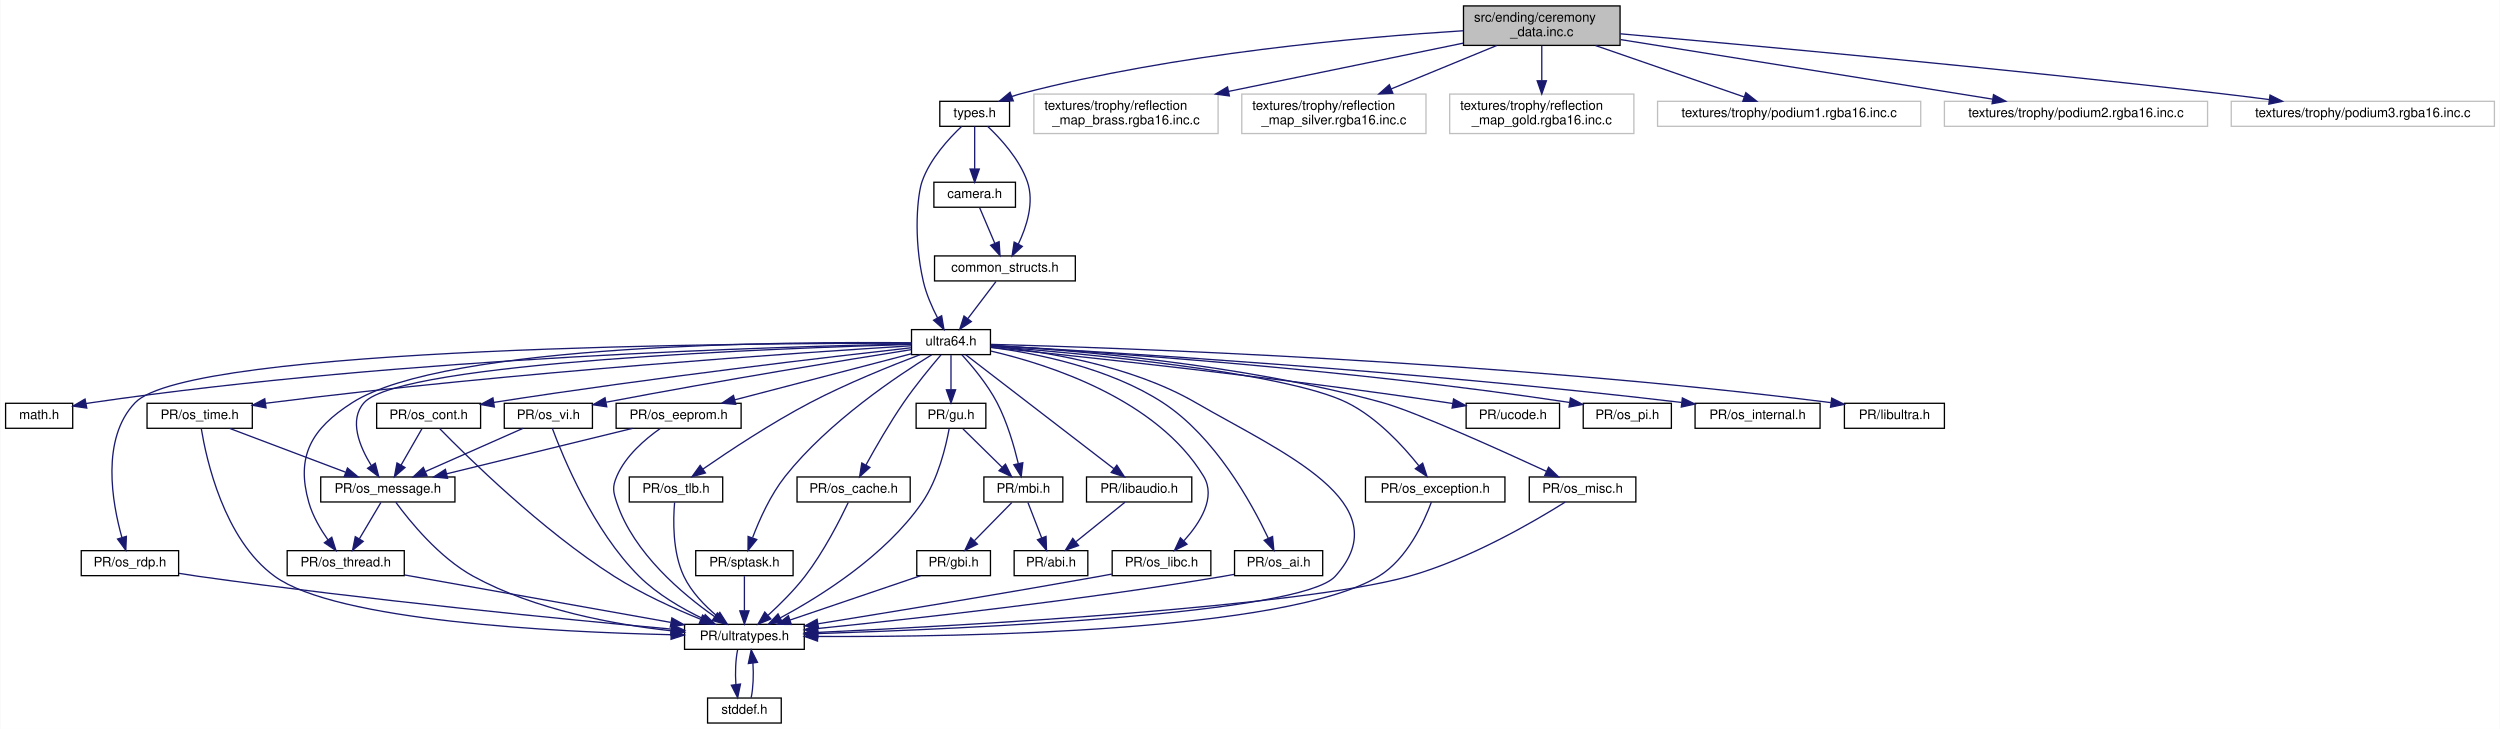
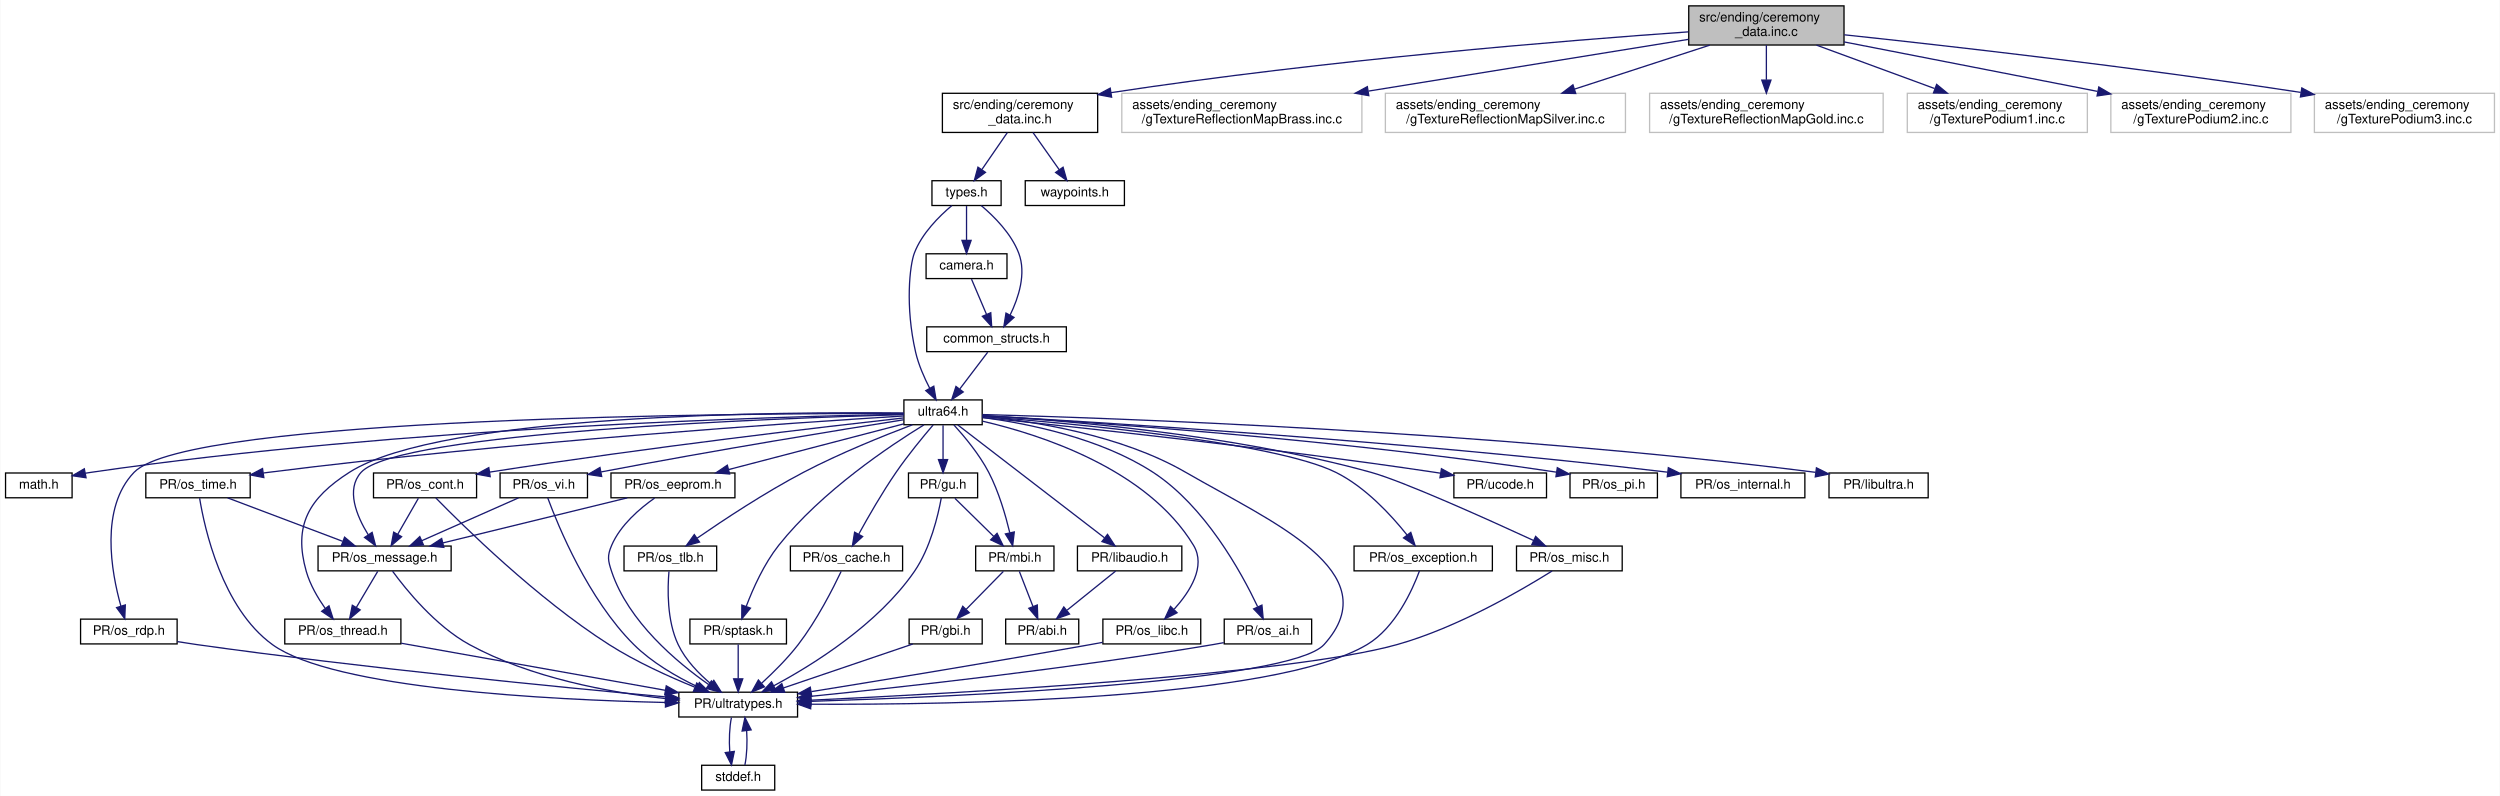
- <svg xmlns="http://www.w3.org/2000/svg" xmlns:xlink="http://www.w3.org/1999/xlink" width="1900pt" height="554pt" viewBox="0.00 0.00 1899.50 554.00">
-   <g id="graph0" class="graph" transform="scale(1 1) rotate(0) translate(4 550)">
-     <polygon fill="white" stroke="transparent" points="-4,4 -4,-550 1895.5,-550 1895.5,4 -4,4" />
+ <svg xmlns="http://www.w3.org/2000/svg" xmlns:xlink="http://www.w3.org/1999/xlink" width="1916pt" height="610pt" viewBox="0.00 0.00 1915.50 610.00">
+   <g id="graph0" class="graph" transform="scale(1 1) rotate(0) translate(4 606)">
+     <polygon fill="white" stroke="transparent" points="-4,4 -4,-606 1911.5,-606 1911.5,4 -4,4" />
    <g id="node1" class="node">
      <g id="a_node1">
        <a xlink:title=" ">
-           <polygon fill="#bfbfbf" stroke="black" points="1108,-515.5 1108,-545.5 1227,-545.5 1227,-515.5 1108,-515.5" />
-           <text text-anchor="start" x="1116" y="-533.5" font-family="Helvetica,sans-Serif" font-size="10.00">src/ending/ceremony</text>
-           <text text-anchor="middle" x="1167.5" y="-522.5" font-family="Helvetica,sans-Serif" font-size="10.00">_data.inc.c</text>
+           <polygon fill="#bfbfbf" stroke="black" points="1290,-571.5 1290,-601.5 1409,-601.5 1409,-571.5 1290,-571.5" />
+           <text text-anchor="start" x="1298" y="-589.5" font-family="Helvetica,sans-Serif" font-size="10.00">src/ending/ceremony</text>
+           <text text-anchor="middle" x="1349.5" y="-578.5" font-family="Helvetica,sans-Serif" font-size="10.00">_data.inc.c</text>
        </a>
      </g>
    </g>
    <g id="node2" class="node">
      <g id="a_node2">
+         <a xlink:href="ceremony__data_8inc_8h.html" target="_top" xlink:title=" ">
+           <polygon fill="white" stroke="black" points="718,-504.5 718,-534.5 837,-534.5 837,-504.5 718,-504.5" />
+           <text text-anchor="start" x="726" y="-522.5" font-family="Helvetica,sans-Serif" font-size="10.00">src/ending/ceremony</text>
+           <text text-anchor="middle" x="777.5" y="-511.5" font-family="Helvetica,sans-Serif" font-size="10.00">_data.inc.h</text>
+         </a>
+       </g>
+     </g>
+     <g id="edge1" class="edge">
+       <path fill="none" stroke="midnightblue" d="M1289.62,-581.57C1196.93,-575.03 1013.02,-560.23 847.16,-534.99" />
+       <polygon fill="midnightblue" stroke="midnightblue" points="847.68,-531.53 837.27,-533.47 846.62,-538.45 847.68,-531.53" />
+     </g>
+     <g id="node34" class="node">
+       <g id="a_node34">
+         <a xlink:title=" ">
+           <polygon fill="white" stroke="#bfbfbf" points="855.5,-504.5 855.5,-534.5 1039.5,-534.5 1039.5,-504.5 855.5,-504.5" />
+           <text text-anchor="start" x="863.5" y="-522.5" font-family="Helvetica,sans-Serif" font-size="10.00">assets/ending_ceremony</text>
+           <text text-anchor="middle" x="947.5" y="-511.5" font-family="Helvetica,sans-Serif" font-size="10.00">/gTextureReflectionMapBrass.inc.c</text>
+         </a>
+       </g>
+     </g>
+     <g id="edge59" class="edge">
+       <path fill="none" stroke="midnightblue" d="M1289.75,-575.84C1225.07,-565.38 1120.93,-548.54 1044.49,-536.18" />
+       <polygon fill="midnightblue" stroke="midnightblue" points="1044.8,-532.69 1034.37,-534.55 1043.68,-539.6 1044.8,-532.69" />
+     </g>
+     <g id="node35" class="node">
+       <g id="a_node35">
+         <a xlink:title=" ">
+           <polygon fill="white" stroke="#bfbfbf" points="1057.5,-504.5 1057.5,-534.5 1241.5,-534.5 1241.5,-504.5 1057.5,-504.5" />
+           <text text-anchor="start" x="1065.5" y="-522.5" font-family="Helvetica,sans-Serif" font-size="10.00">assets/ending_ceremony</text>
+           <text text-anchor="middle" x="1149.5" y="-511.5" font-family="Helvetica,sans-Serif" font-size="10.00">/gTextureReflectionMapSilver.inc.c</text>
+         </a>
+       </g>
+     </g>
+     <g id="edge60" class="edge">
+       <path fill="none" stroke="midnightblue" d="M1306.1,-571.4C1275.7,-561.52 1234.89,-548.25 1202.56,-537.74" />
+       <polygon fill="midnightblue" stroke="midnightblue" points="1203.4,-534.34 1192.81,-534.58 1201.24,-541 1203.4,-534.34" />
+     </g>
+     <g id="node36" class="node">
+       <g id="a_node36">
+         <a xlink:title=" ">
+           <polygon fill="white" stroke="#bfbfbf" points="1260,-504.5 1260,-534.5 1439,-534.5 1439,-504.5 1260,-504.5" />
+           <text text-anchor="start" x="1268" y="-522.5" font-family="Helvetica,sans-Serif" font-size="10.00">assets/ending_ceremony</text>
+           <text text-anchor="middle" x="1349.5" y="-511.5" font-family="Helvetica,sans-Serif" font-size="10.00">/gTextureReflectionMapGold.inc.c</text>
+         </a>
+       </g>
+     </g>
+     <g id="edge61" class="edge">
+       <path fill="none" stroke="midnightblue" d="M1349.5,-571.4C1349.5,-563.64 1349.5,-553.81 1349.5,-544.86" />
+       <polygon fill="midnightblue" stroke="midnightblue" points="1353,-544.58 1349.5,-534.58 1346,-544.58 1353,-544.58" />
+     </g>
+     <g id="node37" class="node">
+       <g id="a_node37">
+         <a xlink:title=" ">
+           <polygon fill="white" stroke="#bfbfbf" points="1457.5,-504.5 1457.5,-534.5 1595.5,-534.5 1595.5,-504.5 1457.5,-504.5" />
+           <text text-anchor="start" x="1465.5" y="-522.5" font-family="Helvetica,sans-Serif" font-size="10.00">assets/ending_ceremony</text>
+           <text text-anchor="middle" x="1526.5" y="-511.5" font-family="Helvetica,sans-Serif" font-size="10.00">/gTexturePodium1.inc.c</text>
+         </a>
+       </g>
+     </g>
+     <g id="edge62" class="edge">
+       <path fill="none" stroke="midnightblue" d="M1387.91,-571.4C1414.46,-561.64 1450,-548.59 1478.43,-538.15" />
+       <polygon fill="midnightblue" stroke="midnightblue" points="1479.99,-541.31 1488.17,-534.58 1477.57,-534.74 1479.99,-541.31" />
+     </g>
+     <g id="node38" class="node">
+       <g id="a_node38">
+         <a xlink:title=" ">
+           <polygon fill="white" stroke="#bfbfbf" points="1613.5,-504.5 1613.5,-534.5 1751.5,-534.5 1751.5,-504.5 1613.5,-504.5" />
+           <text text-anchor="start" x="1621.5" y="-522.5" font-family="Helvetica,sans-Serif" font-size="10.00">assets/ending_ceremony</text>
+           <text text-anchor="middle" x="1682.5" y="-511.5" font-family="Helvetica,sans-Serif" font-size="10.00">/gTexturePodium2.inc.c</text>
+         </a>
+       </g>
+     </g>
+     <g id="edge63" class="edge">
+       <path fill="none" stroke="midnightblue" d="M1409.03,-573.88C1463.24,-563.3 1543.67,-547.6 1603.28,-535.96" />
+       <polygon fill="midnightblue" stroke="midnightblue" points="1604.27,-539.34 1613.41,-533.99 1602.93,-532.47 1604.27,-539.34" />
+     </g>
+     <g id="node39" class="node">
+       <g id="a_node39">
+         <a xlink:title=" ">
+           <polygon fill="white" stroke="#bfbfbf" points="1769.5,-504.5 1769.5,-534.5 1907.5,-534.5 1907.5,-504.5 1769.5,-504.5" />
+           <text text-anchor="start" x="1777.5" y="-522.5" font-family="Helvetica,sans-Serif" font-size="10.00">assets/ending_ceremony</text>
+           <text text-anchor="middle" x="1838.5" y="-511.5" font-family="Helvetica,sans-Serif" font-size="10.00">/gTexturePodium3.inc.c</text>
+         </a>
+       </g>
+     </g>
+     <g id="edge64" class="edge">
+       <path fill="none" stroke="midnightblue" d="M1409.21,-579.33C1487.3,-571 1628.58,-555.04 1759.04,-535.17" />
+       <polygon fill="midnightblue" stroke="midnightblue" points="1759.86,-538.58 1769.22,-533.61 1758.8,-531.67 1759.86,-538.58" />
+     </g>
+     <g id="node3" class="node">
+       <g id="a_node3">
        <a xlink:href="types_8h.html" target="_top" xlink:title=" ">
-           <polygon fill="white" stroke="black" points="710,-454 710,-473 763,-473 763,-454 710,-454" />
-           <text text-anchor="middle" x="736.5" y="-461" font-family="Helvetica,sans-Serif" font-size="10.00">types.h</text>
-         </a>
-       </g>
-     </g>
-     <g id="edge1" class="edge">
-       <path fill="none" stroke="midnightblue" d="M1107.71,-526.62C1029.55,-521.77 888.9,-509.35 772.5,-479 769.99,-478.35 767.42,-477.56 764.87,-476.7" />
-       <polygon fill="midnightblue" stroke="midnightblue" points="765.84,-473.33 755.25,-473.11 763.39,-479.88 765.84,-473.33" />
-     </g>
-     <g id="node32" class="node">
-       <g id="a_node32">
-         <a xlink:title=" ">
-           <polygon fill="white" stroke="#bfbfbf" points="781.5,-448.5 781.5,-478.5 921.5,-478.5 921.5,-448.5 781.5,-448.5" />
-           <text text-anchor="start" x="789.5" y="-466.5" font-family="Helvetica,sans-Serif" font-size="10.00">textures/trophy/reflection</text>
-           <text text-anchor="middle" x="851.5" y="-455.5" font-family="Helvetica,sans-Serif" font-size="10.00">_map_brass.rgba16.inc.c</text>
-         </a>
-       </g>
-     </g>
-     <g id="edge57" class="edge">
-       <path fill="none" stroke="midnightblue" d="M1107.69,-517.2C1057.24,-506.82 984.66,-491.89 929.63,-480.57" />
-       <polygon fill="midnightblue" stroke="midnightblue" points="930.07,-477.09 919.57,-478.5 928.66,-483.94 930.07,-477.09" />
+           <polygon fill="white" stroke="black" points="710,-448.5 710,-467.5 763,-467.5 763,-448.5 710,-448.5" />
+           <text text-anchor="middle" x="736.5" y="-455.5" font-family="Helvetica,sans-Serif" font-size="10.00">types.h</text>
+         </a>
+       </g>
+     </g>
+     <g id="edge2" class="edge">
+       <path fill="none" stroke="midnightblue" d="M767.78,-504.4C761.95,-495.93 754.48,-485.1 748.31,-476.14" />
+       <polygon fill="midnightblue" stroke="midnightblue" points="751.02,-473.91 742.47,-467.66 745.26,-477.88 751.02,-473.91" />
    </g>
    <g id="node33" class="node">
      <g id="a_node33">
-         <a xlink:title=" ">
-           <polygon fill="white" stroke="#bfbfbf" points="939.5,-448.5 939.5,-478.5 1079.5,-478.5 1079.5,-448.5 939.5,-448.5" />
-           <text text-anchor="start" x="947.5" y="-466.5" font-family="Helvetica,sans-Serif" font-size="10.00">textures/trophy/reflection</text>
-           <text text-anchor="middle" x="1009.5" y="-455.5" font-family="Helvetica,sans-Serif" font-size="10.00">_map_silver.rgba16.inc.c</text>
+         <a xlink:href="waypoints_8h.html" target="_top" xlink:title=" ">
+           <polygon fill="white" stroke="black" points="781.5,-448.5 781.5,-467.5 857.5,-467.5 857.5,-448.5 781.5,-448.5" />
+           <text text-anchor="middle" x="819.5" y="-455.5" font-family="Helvetica,sans-Serif" font-size="10.00">waypoints.h</text>
        </a>
      </g>
    </g>
    <g id="edge58" class="edge">
-       <path fill="none" stroke="midnightblue" d="M1133.22,-515.4C1109.72,-505.73 1078.35,-492.82 1053.07,-482.43" />
-       <polygon fill="midnightblue" stroke="midnightblue" points="1054.3,-479.14 1043.72,-478.58 1051.63,-485.62 1054.3,-479.14" />
-     </g>
-     <g id="node34" class="node">
-       <g id="a_node34">
-         <a xlink:title=" ">
-           <polygon fill="white" stroke="#bfbfbf" points="1097.5,-448.5 1097.5,-478.5 1237.5,-478.5 1237.5,-448.5 1097.5,-448.5" />
-           <text text-anchor="start" x="1105.5" y="-466.5" font-family="Helvetica,sans-Serif" font-size="10.00">textures/trophy/reflection</text>
-           <text text-anchor="middle" x="1167.5" y="-455.5" font-family="Helvetica,sans-Serif" font-size="10.00">_map_gold.rgba16.inc.c</text>
-         </a>
-       </g>
-     </g>
-     <g id="edge59" class="edge">
-       <path fill="none" stroke="midnightblue" d="M1167.5,-515.4C1167.5,-507.64 1167.5,-497.81 1167.5,-488.86" />
-       <polygon fill="midnightblue" stroke="midnightblue" points="1171,-488.58 1167.5,-478.58 1164,-488.58 1171,-488.58" />
-     </g>
-     <g id="node35" class="node">
-       <g id="a_node35">
-         <a xlink:title=" ">
-           <polygon fill="white" stroke="#bfbfbf" points="1255.5,-454 1255.5,-473 1455.5,-473 1455.5,-454 1255.5,-454" />
-           <text text-anchor="middle" x="1355.5" y="-461" font-family="Helvetica,sans-Serif" font-size="10.00">textures/trophy/podium1.rgba16.inc.c</text>
-         </a>
-       </g>
-     </g>
-     <g id="edge60" class="edge">
-       <path fill="none" stroke="midnightblue" d="M1208.29,-515.4C1242.01,-503.74 1289.34,-487.37 1321.15,-476.38" />
-       <polygon fill="midnightblue" stroke="midnightblue" points="1322.59,-479.58 1330.9,-473.01 1320.3,-472.97 1322.59,-479.58" />
-     </g>
-     <g id="node36" class="node">
-       <g id="a_node36">
-         <a xlink:title=" ">
-           <polygon fill="white" stroke="#bfbfbf" points="1473.5,-454 1473.5,-473 1673.5,-473 1673.5,-454 1473.5,-454" />
-           <text text-anchor="middle" x="1573.5" y="-461" font-family="Helvetica,sans-Serif" font-size="10.00">textures/trophy/podium2.rgba16.inc.c</text>
-         </a>
-       </g>
-     </g>
-     <g id="edge61" class="edge">
-       <path fill="none" stroke="midnightblue" d="M1227.41,-519.91C1303.09,-507.79 1432.75,-487.03 1510.06,-474.66" />
-       <polygon fill="midnightblue" stroke="midnightblue" points="1510.83,-478.08 1520.15,-473.04 1509.72,-471.17 1510.83,-478.08" />
-     </g>
-     <g id="node37" class="node">
-       <g id="a_node37">
-         <a xlink:title=" ">
-           <polygon fill="white" stroke="#bfbfbf" points="1691.5,-454 1691.5,-473 1891.5,-473 1891.5,-454 1691.5,-454" />
-           <text text-anchor="middle" x="1791.5" y="-461" font-family="Helvetica,sans-Serif" font-size="10.00">textures/trophy/podium3.rgba16.inc.c</text>
-         </a>
-       </g>
-     </g>
-     <g id="edge62" class="edge">
-       <path fill="none" stroke="midnightblue" d="M1227.05,-524.33C1323.03,-515.85 1517.84,-498.02 1682.5,-479 1694.77,-477.58 1707.8,-475.96 1720.42,-474.32" />
-       <polygon fill="midnightblue" stroke="midnightblue" points="1720.98,-477.77 1730.44,-473 1720.07,-470.83 1720.98,-477.77" />
-     </g>
-     <g id="node3" class="node">
-       <g id="a_node3">
+       <path fill="none" stroke="midnightblue" d="M787.45,-504.4C793.49,-495.84 801.24,-484.87 807.6,-475.86" />
+       <polygon fill="midnightblue" stroke="midnightblue" points="810.48,-477.85 813.39,-467.66 804.76,-473.81 810.48,-477.85" />
+     </g>
+     <g id="node4" class="node">
+       <g id="a_node4">
        <a xlink:href="ultra64_8h.html" target="_top" xlink:title=" ">
          <polygon fill="white" stroke="black" points="688.5,-280.5 688.5,-299.5 748.5,-299.5 748.5,-280.5 688.5,-280.5" />
          <text text-anchor="middle" x="718.5" y="-287.5" font-family="Helvetica,sans-Serif" font-size="10.00">ultra64.h</text>
        </a>
      </g>
    </g>
-     <g id="edge2" class="edge">
-       <path fill="none" stroke="midnightblue" d="M726.69,-454C716.89,-444.79 702.46,-429.11 696.5,-412 693.16,-402.41 689.64,-369.98 697.5,-336 699.71,-326.45 704.1,-316.5 708.3,-308.39" />
+     <g id="edge3" class="edge">
+       <path fill="none" stroke="midnightblue" d="M725.23,-448.43C715.53,-440.27 702.22,-427.05 696.5,-412 693.05,-402.91 689.32,-371.39 697.5,-336 699.71,-326.45 704.1,-316.5 708.3,-308.39" />
      <polygon fill="midnightblue" stroke="midnightblue" points="711.4,-310.02 713.17,-299.57 705.27,-306.63 711.4,-310.02" />
    </g>
-     <g id="node30" class="node">
-       <g id="a_node30">
+     <g id="node31" class="node">
+       <g id="a_node31">
        <a xlink:href="common__structs_8h.html" target="_top" xlink:title=" ">
          <polygon fill="white" stroke="black" points="706,-336.5 706,-355.5 813,-355.5 813,-336.5 706,-336.5" />
          <text text-anchor="middle" x="759.5" y="-343.5" font-family="Helvetica,sans-Serif" font-size="10.00">common_structs.h</text>
        </a>
      </g>
    </g>
-     <g id="edge53" class="edge">
-       <path fill="none" stroke="midnightblue" d="M746.31,-454C756.11,-444.79 770.54,-429.11 776.5,-412 782,-396.2 776,-377.7 769.66,-364.48" />
-       <polygon fill="midnightblue" stroke="midnightblue" points="772.7,-362.75 764.93,-355.54 766.51,-366.02 772.7,-362.75" />
-     </g>
-     <g id="node31" class="node">
-       <g id="a_node31">
+     <g id="edge54" class="edge">
+       <path fill="none" stroke="midnightblue" d="M747.77,-448.43C757.47,-440.27 770.78,-427.05 776.5,-412 782.45,-396.36 776.39,-377.84 769.92,-364.58" />
+       <polygon fill="midnightblue" stroke="midnightblue" points="772.9,-362.74 765.08,-355.6 766.74,-366.06 772.9,-362.74" />
+     </g>
+     <g id="node32" class="node">
+       <g id="a_node32">
        <a xlink:href="camera_8h.html" target="_top" xlink:title=" ">
          <polygon fill="white" stroke="black" points="705.5,-392.5 705.5,-411.5 767.5,-411.5 767.5,-392.5 705.5,-392.5" />
          <text text-anchor="middle" x="736.5" y="-399.5" font-family="Helvetica,sans-Serif" font-size="10.00">camera.h</text>
        </a>
      </g>
    </g>
-     <g id="edge55" class="edge">
-       <path fill="none" stroke="midnightblue" d="M736.5,-453.98C736.5,-445.58 736.5,-432.48 736.5,-421.66" />
-       <polygon fill="midnightblue" stroke="midnightblue" points="740,-421.51 736.5,-411.51 733,-421.51 740,-421.51" />
-     </g>
-     <g id="node4" class="node">
-       <g id="a_node4">
+     <g id="edge56" class="edge">
+       <path fill="none" stroke="midnightblue" d="M736.5,-448.08C736.5,-441.01 736.5,-430.86 736.5,-421.99" />
+       <polygon fill="midnightblue" stroke="midnightblue" points="740,-421.75 736.5,-411.75 733,-421.75 740,-421.75" />
+     </g>
+     <g id="node5" class="node">
+       <g id="a_node5">
        <a xlink:href="math_8h.html" target="_top" xlink:title=" ">
          <polygon fill="white" stroke="black" points="0,-224.5 0,-243.5 51,-243.5 51,-224.5 0,-224.5" />
          <text text-anchor="middle" x="25.5" y="-231.5" font-family="Helvetica,sans-Serif" font-size="10.00">math.h</text>
        </a>
      </g>
    </g>
-     <g id="edge3" class="edge">
+     <g id="edge4" class="edge">
      <path fill="none" stroke="midnightblue" d="M688.39,-288.56C595.26,-286.83 303.88,-278.82 65.5,-244 64.05,-243.79 62.57,-243.55 61.08,-243.3" />
      <polygon fill="midnightblue" stroke="midnightblue" points="61.7,-239.85 51.21,-241.39 60.37,-246.72 61.7,-239.85" />
    </g>
-     <g id="node5" class="node">
-       <g id="a_node5">
+     <g id="node6" class="node">
+       <g id="a_node6">
        <a xlink:href="ultratypes_8h.html" target="_top" xlink:title=" ">
          <polygon fill="white" stroke="black" points="516,-56.5 516,-75.5 607,-75.5 607,-56.5 516,-56.5" />
          <text text-anchor="middle" x="561.5" y="-63.5" font-family="Helvetica,sans-Serif" font-size="10.00">PR/ultratypes.h</text>
        </a>
      </g>
    </g>
-     <g id="edge4" class="edge">
+     <g id="edge5" class="edge">
      <path fill="none" stroke="midnightblue" d="M748.79,-286.96C787.31,-283.24 854.77,-272.82 904.5,-244 969.6,-206.28 1060.98,-167.79 1010.5,-112 984.57,-83.34 731.81,-72.13 617.34,-68.49" />
      <polygon fill="midnightblue" stroke="midnightblue" points="617.14,-64.98 607.03,-68.17 616.92,-71.98 617.14,-64.98" />
    </g>
-     <g id="node7" class="node">
-       <g id="a_node7">
+     <g id="node8" class="node">
+       <g id="a_node8">
        <a xlink:href="os__exception_8h.html" target="_top" xlink:title=" ">
          <polygon fill="white" stroke="black" points="1033.5,-168.5 1033.5,-187.5 1139.5,-187.5 1139.5,-168.5 1033.5,-168.5" />
          <text text-anchor="middle" x="1086.5" y="-175.5" font-family="Helvetica,sans-Serif" font-size="10.00">PR/os_exception.h</text>
        </a>
      </g>
    </g>
-     <g id="edge7" class="edge">
+     <g id="edge8" class="edge">
      <path fill="none" stroke="midnightblue" d="M748.61,-286.84C815.06,-281.71 972.14,-267.43 1019.5,-244 1042.09,-232.83 1061.95,-211.25 1074.07,-196.03" />
      <polygon fill="midnightblue" stroke="midnightblue" points="1076.97,-197.99 1080.27,-187.92 1071.41,-193.74 1076.97,-197.99" />
    </g>
-     <g id="node8" class="node">
-       <g id="a_node8">
+     <g id="node9" class="node">
+       <g id="a_node9">
        <a xlink:href="os__misc_8h.html" target="_top" xlink:title=" ">
          <polygon fill="white" stroke="black" points="1158,-168.5 1158,-187.5 1239,-187.5 1239,-168.5 1158,-168.5" />
          <text text-anchor="middle" x="1198.5" y="-175.5" font-family="Helvetica,sans-Serif" font-size="10.00">PR/os_misc.h</text>
        </a>
      </g>
    </g>
-     <g id="edge9" class="edge">
+     <g id="edge10" class="edge">
      <path fill="none" stroke="midnightblue" d="M748.89,-287.55C807.45,-284.15 939.59,-273.61 1046.5,-244 1071,-237.21 1134.39,-208.69 1171.11,-191.76" />
      <polygon fill="midnightblue" stroke="midnightblue" points="1172.66,-194.9 1180.26,-187.53 1169.72,-188.55 1172.66,-194.9" />
    </g>
-     <g id="node9" class="node">
-       <g id="a_node9">
+     <g id="node10" class="node">
+       <g id="a_node10">
        <a xlink:href="os__rdp_8h.html" target="_top" xlink:title=" ">
          <polygon fill="white" stroke="black" points="57.5,-112.5 57.5,-131.5 131.5,-131.5 131.5,-112.5 57.5,-112.5" />
          <text text-anchor="middle" x="94.5" y="-119.5" font-family="Helvetica,sans-Serif" font-size="10.00">PR/os_rdp.h</text>
        </a>
      </g>
    </g>
-     <g id="edge11" class="edge">
+     <g id="edge12" class="edge">
      <path fill="none" stroke="midnightblue" d="M688.42,-289.12C569.9,-289.28 139.73,-286.89 98.5,-244 72.25,-216.7 80.97,-167.89 88.44,-141.37" />
      <polygon fill="midnightblue" stroke="midnightblue" points="91.79,-142.38 91.36,-131.8 85.09,-140.34 91.79,-142.38" />
    </g>
-     <g id="node10" class="node">
-       <g id="a_node10">
+     <g id="node11" class="node">
+       <g id="a_node11">
        <a xlink:href="os__thread_8h.html" target="_top" xlink:title=" ">
          <polygon fill="white" stroke="black" points="214,-112.5 214,-131.5 303,-131.5 303,-112.5 214,-112.5" />
          <text text-anchor="middle" x="258.5" y="-119.5" font-family="Helvetica,sans-Serif" font-size="10.00">PR/os_thread.h</text>
        </a>
      </g>
    </g>
-     <g id="edge13" class="edge">
+     <g id="edge14" class="edge">
      <path fill="none" stroke="midnightblue" d="M688.45,-289.49C598.66,-290.42 334.24,-289.19 263.5,-244 232.47,-224.18 220.38,-203.41 230.5,-168 233.4,-157.84 239.33,-147.75 244.99,-139.7" />
      <polygon fill="midnightblue" stroke="midnightblue" points="247.88,-141.69 251.09,-131.59 242.28,-137.48 247.88,-141.69" />
    </g>
-     <g id="node11" class="node">
-       <g id="a_node11">
+     <g id="node12" class="node">
+       <g id="a_node12">
        <a xlink:href="os__time_8h.html" target="_top" xlink:title=" ">
          <polygon fill="white" stroke="black" points="107.5,-224.5 107.5,-243.5 187.5,-243.5 187.5,-224.5 107.5,-224.5" />
          <text text-anchor="middle" x="147.5" y="-231.5" font-family="Helvetica,sans-Serif" font-size="10.00">PR/os_time.h</text>
        </a>
      </g>
    </g>
-     <g id="edge15" class="edge">
+     <g id="edge16" class="edge">
      <path fill="none" stroke="midnightblue" d="M688.4,-287.21C608.73,-282.28 385.85,-267.35 201.5,-244 200.23,-243.84 198.94,-243.67 197.64,-243.49" />
      <polygon fill="midnightblue" stroke="midnightblue" points="197.95,-240 187.55,-242.03 196.95,-246.93 197.95,-240" />
    </g>
-     <g id="node12" class="node">
-       <g id="a_node12">
+     <g id="node13" class="node">
+       <g id="a_node13">
        <a xlink:href="os__message_8h.html" target="_top" xlink:title=" ">
          <polygon fill="white" stroke="black" points="239.5,-168.5 239.5,-187.5 341.5,-187.5 341.5,-168.5 239.5,-168.5" />
          <text text-anchor="middle" x="290.5" y="-175.5" font-family="Helvetica,sans-Serif" font-size="10.00">PR/os_message.h</text>
        </a>
      </g>
    </g>
-     <g id="edge20" class="edge">
+     <g id="edge21" class="edge">
      <path fill="none" stroke="midnightblue" d="M688.34,-288.25C592.64,-285.55 300.39,-274.85 272.5,-244 260.65,-230.89 269.03,-210.64 277.9,-196.23" />
      <polygon fill="midnightblue" stroke="midnightblue" points="280.94,-197.99 283.6,-187.74 275.12,-194.1 280.94,-197.99" />
    </g>
-     <g id="node13" class="node">
-       <g id="a_node13">
+     <g id="node14" class="node">
+       <g id="a_node14">
        <a xlink:href="os__cont_8h.html" target="_top" xlink:title=" ">
          <polygon fill="white" stroke="black" points="282,-224.5 282,-243.5 361,-243.5 361,-224.5 282,-224.5" />
          <text text-anchor="middle" x="321.5" y="-231.5" font-family="Helvetica,sans-Serif" font-size="10.00">PR/os_cont.h</text>
        </a>
      </g>
    </g>
-     <g id="edge21" class="edge">
+     <g id="edge22" class="edge">
      <path fill="none" stroke="midnightblue" d="M688.07,-285.67C628.95,-279.07 494.22,-263.41 371.01,-244.17" />
      <polygon fill="midnightblue" stroke="midnightblue" points="371.44,-240.69 361.02,-242.6 370.36,-247.61 371.44,-240.69" />
    </g>
-     <g id="node14" class="node">
-       <g id="a_node14">
+     <g id="node15" class="node">
+       <g id="a_node15">
        <a xlink:href="os__tlb_8h.html" target="_top" xlink:title=" ">
          <polygon fill="white" stroke="black" points="474,-168.5 474,-187.5 545,-187.5 545,-168.5 474,-168.5" />
          <text text-anchor="middle" x="509.5" y="-175.5" font-family="Helvetica,sans-Serif" font-size="10.00">PR/os_tlb.h</text>
        </a>
      </g>
    </g>
-     <g id="edge24" class="edge">
+     <g id="edge25" class="edge">
      <path fill="none" stroke="midnightblue" d="M695.02,-280.45C672.99,-272.11 639.35,-258.59 611.5,-244 582.15,-228.62 550.22,-207.49 530.05,-193.56" />
      <polygon fill="midnightblue" stroke="midnightblue" points="531.86,-190.56 521.66,-187.71 527.86,-196.3 531.86,-190.56" />
    </g>
-     <g id="node15" class="node">
-       <g id="a_node15">
+     <g id="node16" class="node">
+       <g id="a_node16">
        <a xlink:href="sptask_8h.html" target="_top" xlink:title=" ">
          <polygon fill="white" stroke="black" points="524.5,-112.5 524.5,-131.5 598.5,-131.5 598.5,-112.5 524.5,-112.5" />
          <text text-anchor="middle" x="561.5" y="-119.5" font-family="Helvetica,sans-Serif" font-size="10.00">PR/sptask.h</text>
        </a>
      </g>
    </g>
-     <g id="edge26" class="edge">
+     <g id="edge27" class="edge">
      <path fill="none" stroke="midnightblue" d="M703.89,-280.4C678.4,-264.79 625.41,-229.53 592.5,-188 581.35,-173.93 572.95,-155.19 567.73,-141.45" />
      <polygon fill="midnightblue" stroke="midnightblue" points="570.9,-139.92 564.23,-131.68 564.31,-142.28 570.9,-139.92" />
    </g>
-     <g id="node16" class="node">
-       <g id="a_node16">
+     <g id="node17" class="node">
+       <g id="a_node17">
        <a xlink:href="ucode_8h.html" target="_top" xlink:title=" ">
          <polygon fill="white" stroke="black" points="1110,-224.5 1110,-243.5 1181,-243.5 1181,-224.5 1110,-224.5" />
          <text text-anchor="middle" x="1145.5" y="-231.5" font-family="Helvetica,sans-Serif" font-size="10.00">PR/ucode.h</text>
        </a>
      </g>
    </g>
-     <g id="edge28" class="edge">
+     <g id="edge29" class="edge">
      <path fill="none" stroke="midnightblue" d="M748.88,-285.99C813.05,-279.5 967.07,-263.21 1095.5,-244 1096.94,-243.78 1098.41,-243.56 1099.89,-243.32" />
      <polygon fill="midnightblue" stroke="midnightblue" points="1100.47,-246.78 1109.76,-241.7 1099.33,-239.87 1100.47,-246.78" />
    </g>
-     <g id="node17" class="node">
-       <g id="a_node17">
+     <g id="node18" class="node">
+       <g id="a_node18">
        <a xlink:href="os__cache_8h.html" target="_top" xlink:title=" ">
          <polygon fill="white" stroke="black" points="601.5,-168.5 601.5,-187.5 687.5,-187.5 687.5,-168.5 601.5,-168.5" />
          <text text-anchor="middle" x="644.5" y="-175.5" font-family="Helvetica,sans-Serif" font-size="10.00">PR/os_cache.h</text>
        </a>
      </g>
    </g>
-     <g id="edge29" class="edge">
+     <g id="edge30" class="edge">
      <path fill="none" stroke="midnightblue" d="M710.93,-280.33C703.36,-271.47 691.56,-257.19 682.5,-244 671.88,-228.55 661.23,-210 653.92,-196.69" />
      <polygon fill="midnightblue" stroke="midnightblue" points="656.87,-194.79 649.04,-187.66 650.72,-198.12 656.87,-194.79" />
    </g>
-     <g id="node18" class="node">
-       <g id="a_node18">
+     <g id="node19" class="node">
+       <g id="a_node19">
        <a xlink:href="os__vi_8h.html" target="_top" xlink:title=" ">
          <polygon fill="white" stroke="black" points="379,-224.5 379,-243.5 446,-243.5 446,-224.5 379,-224.5" />
          <text text-anchor="middle" x="412.5" y="-231.5" font-family="Helvetica,sans-Serif" font-size="10.00">PR/os_vi.h</text>
        </a>
      </g>
    </g>
-     <g id="edge31" class="edge">
+     <g id="edge32" class="edge">
      <path fill="none" stroke="midnightblue" d="M688.34,-284.28C641,-276.79 546.15,-261.41 456.46,-244.32" />
      <polygon fill="midnightblue" stroke="midnightblue" points="456.88,-240.84 446.4,-242.39 455.56,-247.71 456.88,-240.84" />
    </g>
-     <g id="node19" class="node">
-       <g id="a_node19">
+     <g id="node20" class="node">
+       <g id="a_node20">
        <a xlink:href="os__pi_8h.html" target="_top" xlink:title=" ">
          <polygon fill="white" stroke="black" points="1199,-224.5 1199,-243.5 1266,-243.5 1266,-224.5 1199,-224.5" />
          <text text-anchor="middle" x="1232.5" y="-231.5" font-family="Helvetica,sans-Serif" font-size="10.00">PR/os_pi.h</text>
        </a>
      </g>
    </g>
-     <g id="edge34" class="edge">
+     <g id="edge35" class="edge">
      <path fill="none" stroke="midnightblue" d="M748.75,-287.34C822.42,-283.03 1017.14,-270.08 1188.67,-244.13" />
      <polygon fill="midnightblue" stroke="midnightblue" points="1189.28,-247.58 1198.64,-242.61 1188.22,-240.66 1189.28,-247.58" />
    </g>
-     <g id="node20" class="node">
-       <g id="a_node20">
+     <g id="node21" class="node">
+       <g id="a_node21">
        <a xlink:href="os__internal_8h.html" target="_top" xlink:title=" ">
          <polygon fill="white" stroke="black" points="1284,-224.5 1284,-243.5 1379,-243.5 1379,-224.5 1284,-224.5" />
          <text text-anchor="middle" x="1331.5" y="-231.5" font-family="Helvetica,sans-Serif" font-size="10.00">PR/os_internal.h</text>
        </a>
      </g>
    </g>
-     <g id="edge35" class="edge">
+     <g id="edge36" class="edge">
      <path fill="none" stroke="midnightblue" d="M748.77,-287.39C831.31,-282.84 1067.38,-268.62 1273.76,-244.13" />
      <polygon fill="midnightblue" stroke="midnightblue" points="1274.36,-247.58 1283.88,-242.92 1273.53,-240.63 1274.36,-247.58" />
    </g>
-     <g id="node21" class="node">
-       <g id="a_node21">
+     <g id="node22" class="node">
+       <g id="a_node22">
        <a xlink:href="mbi_8h.html" target="_top" xlink:title=" ">
          <polygon fill="white" stroke="black" points="743.5,-168.5 743.5,-187.5 803.5,-187.5 803.5,-168.5 743.5,-168.5" />
          <text text-anchor="middle" x="773.5" y="-175.5" font-family="Helvetica,sans-Serif" font-size="10.00">PR/mbi.h</text>
        </a>
      </g>
    </g>
-     <g id="edge36" class="edge">
+     <g id="edge37" class="edge">
      <path fill="none" stroke="midnightblue" d="M726.79,-280.36C734.64,-271.76 746.28,-257.87 753.5,-244 761.16,-229.27 766.44,-211.11 769.64,-197.73" />
      <polygon fill="midnightblue" stroke="midnightblue" points="773.1,-198.32 771.85,-187.8 766.27,-196.8 773.1,-198.32" />
    </g>
-     <g id="node24" class="node">
-       <g id="a_node24">
+     <g id="node25" class="node">
+       <g id="a_node25">
        <a xlink:href="os__eeprom_8h.html" target="_top" xlink:title=" ">
          <polygon fill="white" stroke="black" points="464,-224.5 464,-243.5 559,-243.5 559,-224.5 464,-224.5" />
          <text text-anchor="middle" x="511.5" y="-231.5" font-family="Helvetica,sans-Serif" font-size="10.00">PR/os_eeprom.h</text>
        </a>
      </g>
    </g>
-     <g id="edge40" class="edge">
+     <g id="edge41" class="edge">
      <path fill="none" stroke="midnightblue" d="M688.4,-281.15C653.05,-271.93 594.16,-256.56 554.12,-246.12" />
      <polygon fill="midnightblue" stroke="midnightblue" points="554.93,-242.71 544.37,-243.58 553.17,-249.49 554.93,-242.71" />
    </g>
-     <g id="node25" class="node">
-       <g id="a_node25">
+     <g id="node26" class="node">
+       <g id="a_node26">
        <a xlink:href="os__libc_8h.html" target="_top" xlink:title=" ">
          <polygon fill="white" stroke="black" points="841,-112.5 841,-131.5 916,-131.5 916,-112.5 841,-112.5" />
          <text text-anchor="middle" x="878.5" y="-119.5" font-family="Helvetica,sans-Serif" font-size="10.00">PR/os_libc.h</text>
        </a>
      </g>
    </g>
-     <g id="edge43" class="edge">
+     <g id="edge44" class="edge">
      <path fill="none" stroke="midnightblue" d="M748.84,-283.19C793.42,-272.83 875.16,-246.52 910.5,-188 920.19,-171.95 907.75,-152.55 895.66,-139.15" />
      <polygon fill="midnightblue" stroke="midnightblue" points="897.86,-136.39 888.38,-131.66 892.84,-141.27 897.86,-136.39" />
    </g>
-     <g id="node26" class="node">
-       <g id="a_node26">
+     <g id="node27" class="node">
+       <g id="a_node27">
        <a xlink:href="gu_8h.html" target="_top" xlink:title=" ">
          <polygon fill="white" stroke="black" points="692,-224.5 692,-243.5 745,-243.5 745,-224.5 692,-224.5" />
          <text text-anchor="middle" x="718.5" y="-231.5" font-family="Helvetica,sans-Serif" font-size="10.00">PR/gu.h</text>
        </a>
      </g>
    </g>
-     <g id="edge45" class="edge">
+     <g id="edge46" class="edge">
      <path fill="none" stroke="midnightblue" d="M718.5,-280.08C718.5,-273.01 718.5,-262.86 718.5,-253.99" />
      <polygon fill="midnightblue" stroke="midnightblue" points="722,-253.75 718.5,-243.75 715,-253.75 722,-253.75" />
    </g>
-     <g id="node27" class="node">
-       <g id="a_node27">
+     <g id="node28" class="node">
+       <g id="a_node28">
        <a xlink:href="os__ai_8h.html" target="_top" xlink:title=" ">
          <polygon fill="white" stroke="black" points="934,-112.5 934,-131.5 1001,-131.5 1001,-112.5 934,-112.5" />
          <text text-anchor="middle" x="967.5" y="-119.5" font-family="Helvetica,sans-Serif" font-size="10.00">PR/os_ai.h</text>
        </a>
      </g>
    </g>
-     <g id="edge48" class="edge">
+     <g id="edge49" class="edge">
      <path fill="none" stroke="midnightblue" d="M748.63,-286.06C782.76,-281.56 838.9,-270.47 879.5,-244 919.07,-218.2 946.83,-167.99 959.59,-141.08" />
      <polygon fill="midnightblue" stroke="midnightblue" points="962.9,-142.25 963.87,-131.7 956.53,-139.34 962.9,-142.25" />
    </g>
-     <g id="node28" class="node">
-       <g id="a_node28">
+     <g id="node29" class="node">
+       <g id="a_node29">
        <a xlink:href="libaudio_8h.html" target="_top" xlink:title=" ">
          <polygon fill="white" stroke="black" points="821.5,-168.5 821.5,-187.5 901.5,-187.5 901.5,-168.5 821.5,-168.5" />
          <text text-anchor="middle" x="861.5" y="-175.5" font-family="Helvetica,sans-Serif" font-size="10.00">PR/libaudio.h</text>
        </a>
      </g>
    </g>
-     <g id="edge50" class="edge">
+     <g id="edge51" class="edge">
      <path fill="none" stroke="midnightblue" d="M729.72,-280.37C754.05,-261.65 811.9,-217.15 842.22,-193.83" />
      <polygon fill="midnightblue" stroke="midnightblue" points="844.54,-196.46 850.33,-187.59 840.27,-190.91 844.54,-196.46" />
    </g>
-     <g id="node29" class="node">
-       <g id="a_node29">
+     <g id="node30" class="node">
+       <g id="a_node30">
        <a xlink:href="libultra_8h.html" target="_top" xlink:title=" ">
          <polygon fill="white" stroke="black" points="1397.5,-224.5 1397.5,-243.5 1473.5,-243.5 1473.5,-224.5 1397.5,-224.5" />
          <text text-anchor="middle" x="1435.5" y="-231.5" font-family="Helvetica,sans-Serif" font-size="10.00">PR/libultra.h</text>
        </a>
      </g>
    </g>
-     <g id="edge52" class="edge">
+     <g id="edge53" class="edge">
      <path fill="none" stroke="midnightblue" d="M748.68,-288.29C842.1,-285.8 1134.94,-275.92 1387.25,-244" />
      <polygon fill="midnightblue" stroke="midnightblue" points="1387.87,-247.45 1397.34,-242.71 1386.98,-240.51 1387.87,-247.45" />
    </g>
-     <g id="node6" class="node">
-       <g id="a_node6">
+     <g id="node7" class="node">
+       <g id="a_node7">
        <a xlink:href="stddef_8h.html" target="_top" xlink:title=" ">
          <polygon fill="white" stroke="black" points="533.5,-0.5 533.5,-19.5 589.5,-19.5 589.5,-0.5 533.5,-0.5" />
          <text text-anchor="middle" x="561.5" y="-7.5" font-family="Helvetica,sans-Serif" font-size="10.00">stddef.h</text>
        </a>
      </g>
    </g>
-     <g id="edge5" class="edge">
+     <g id="edge6" class="edge">
      <path fill="none" stroke="midnightblue" d="M556.33,-56.08C554.82,-48.93 554.39,-38.64 555.04,-29.69" />
      <polygon fill="midnightblue" stroke="midnightblue" points="558.52,-30.13 556.37,-19.75 551.58,-29.2 558.52,-30.13" />
    </g>
-     <g id="edge6" class="edge">
+     <g id="edge7" class="edge">
      <path fill="none" stroke="midnightblue" d="M566.63,-19.75C568.16,-26.86 568.6,-37.14 567.97,-46.1" />
      <polygon fill="midnightblue" stroke="midnightblue" points="564.49,-45.71 566.67,-56.08 571.43,-46.62 564.49,-45.71" />
    </g>
-     <g id="edge8" class="edge">
+     <g id="edge9" class="edge">
      <path fill="none" stroke="midnightblue" d="M1083.63,-168.44C1078.28,-154 1065.32,-125.07 1043.5,-112 972.89,-69.7 728.13,-65.79 617.07,-66.28" />
      <polygon fill="midnightblue" stroke="midnightblue" points="617.05,-62.78 607.07,-66.34 617.09,-69.78 617.05,-62.78" />
    </g>
-     <g id="edge10" class="edge">
+     <g id="edge11" class="edge">
      <path fill="none" stroke="midnightblue" d="M1185.3,-168.42C1162.25,-153.94 1112.74,-124.96 1066.5,-112 983.28,-88.68 730.59,-74.66 617.39,-69.39" />
      <polygon fill="midnightblue" stroke="midnightblue" points="617.35,-65.89 607.2,-68.92 617.03,-72.88 617.35,-65.89" />
    </g>
-     <g id="edge12" class="edge">
+     <g id="edge13" class="edge">
      <path fill="none" stroke="midnightblue" d="M131.67,-114.27C136.65,-113.46 141.69,-112.68 146.5,-112 274.59,-93.99 425.8,-79.22 505.63,-71.92" />
      <polygon fill="midnightblue" stroke="midnightblue" points="506.3,-75.38 515.94,-70.99 505.66,-68.41 506.3,-75.38" />
    </g>
-     <g id="edge14" class="edge">
+     <g id="edge15" class="edge">
      <path fill="none" stroke="midnightblue" d="M303.21,-113.03C356.94,-103.46 447.14,-87.38 505.47,-76.99" />
      <polygon fill="midnightblue" stroke="midnightblue" points="506.38,-80.38 515.61,-75.18 505.16,-73.49 506.38,-80.38" />
    </g>
-     <g id="edge16" class="edge">
+     <g id="edge17" class="edge">
      <path fill="none" stroke="midnightblue" d="M148.74,-224.17C152.47,-201.33 165.79,-140.1 204.5,-112 251.36,-77.98 417.61,-69.63 505.73,-67.62" />
      <polygon fill="midnightblue" stroke="midnightblue" points="505.89,-71.11 515.81,-67.41 505.74,-64.12 505.89,-71.11" />
    </g>
-     <g id="edge17" class="edge">
+     <g id="edge18" class="edge">
      <path fill="none" stroke="midnightblue" d="M170.16,-224.44C193.9,-215.48 231.41,-201.31 258.24,-191.18" />
      <polygon fill="midnightblue" stroke="midnightblue" points="259.83,-194.32 267.95,-187.52 257.36,-187.77 259.83,-194.32" />
    </g>
-     <g id="edge18" class="edge">
+     <g id="edge19" class="edge">
      <path fill="none" stroke="midnightblue" d="M296.58,-168.27C306.94,-154.1 329.45,-126.24 355.5,-112 402.34,-86.4 462.65,-75.36 505.89,-70.6" />
      <polygon fill="midnightblue" stroke="midnightblue" points="506.35,-74.08 515.95,-69.58 505.64,-67.11 506.35,-74.08" />
    </g>
-     <g id="edge19" class="edge">
+     <g id="edge20" class="edge">
      <path fill="none" stroke="midnightblue" d="M285.22,-168.08C280.79,-160.61 274.34,-149.72 268.88,-140.52" />
      <polygon fill="midnightblue" stroke="midnightblue" points="271.79,-138.57 263.69,-131.75 265.77,-142.14 271.79,-138.57" />
    </g>
-     <g id="edge22" class="edge">
+     <g id="edge23" class="edge">
      <path fill="none" stroke="midnightblue" d="M329.72,-224.43C350.43,-203.22 407.03,-147.39 462.5,-112 483.2,-98.8 508.41,-87.39 528.21,-79.37" />
      <polygon fill="midnightblue" stroke="midnightblue" points="529.73,-82.54 537.74,-75.6 527.15,-76.03 529.73,-82.54" />
    </g>
-     <g id="edge23" class="edge">
+     <g id="edge24" class="edge">
      <path fill="none" stroke="midnightblue" d="M316.38,-224.08C312.09,-216.61 305.84,-205.72 300.56,-196.52" />
      <polygon fill="midnightblue" stroke="midnightblue" points="303.54,-194.68 295.52,-187.75 297.47,-198.17 303.54,-194.68" />
    </g>
-     <g id="edge25" class="edge">
+     <g id="edge26" class="edge">
      <path fill="none" stroke="midnightblue" d="M508.45,-168.09C507.33,-155.07 506.73,-130.42 515.5,-112 521.14,-100.14 531.31,-89.68 540.64,-81.84" />
      <polygon fill="midnightblue" stroke="midnightblue" points="542.81,-84.59 548.51,-75.65 538.48,-79.09 542.81,-84.59" />
    </g>
-     <g id="edge27" class="edge">
+     <g id="edge28" class="edge">
      <path fill="none" stroke="midnightblue" d="M561.5,-112.08C561.5,-105.01 561.5,-94.86 561.5,-85.99" />
      <polygon fill="midnightblue" stroke="midnightblue" points="565,-85.75 561.5,-75.75 558,-85.75 565,-85.75" />
    </g>
-     <g id="edge30" class="edge">
+     <g id="edge31" class="edge">
      <path fill="none" stroke="midnightblue" d="M640.43,-168.11C634.27,-155.12 621.77,-130.51 607.5,-112 599.25,-101.3 588.52,-90.66 579.5,-82.42" />
      <polygon fill="midnightblue" stroke="midnightblue" points="581.62,-79.62 571.82,-75.59 576.97,-84.85 581.62,-79.62" />
    </g>
-     <g id="edge32" class="edge">
+     <g id="edge33" class="edge">
      <path fill="none" stroke="midnightblue" d="M415.55,-224.36C423.47,-202.97 446.51,-146.78 481.5,-112 495.26,-98.32 514.02,-87.48 529.92,-79.86" />
      <polygon fill="midnightblue" stroke="midnightblue" points="531.73,-82.88 539.38,-75.54 528.83,-76.52 531.73,-82.88" />
    </g>
-     <g id="edge33" class="edge">
+     <g id="edge34" class="edge">
      <path fill="none" stroke="midnightblue" d="M393.17,-224.44C373.18,-215.6 341.76,-201.69 318.94,-191.59" />
      <polygon fill="midnightblue" stroke="midnightblue" points="320.3,-188.36 309.74,-187.52 317.47,-194.76 320.3,-188.36" />
    </g>
-     <g id="node22" class="node">
-       <g id="a_node22">
+     <g id="node23" class="node">
+       <g id="a_node23">
        <a xlink:href="gbi_8h.html" target="_top" xlink:title=" ">
          <polygon fill="white" stroke="black" points="692.5,-112.5 692.5,-131.5 748.5,-131.5 748.5,-112.5 692.5,-112.5" />
          <text text-anchor="middle" x="720.5" y="-119.5" font-family="Helvetica,sans-Serif" font-size="10.00">PR/gbi.h</text>
        </a>
      </g>
    </g>
-     <g id="edge37" class="edge">
+     <g id="edge38" class="edge">
      <path fill="none" stroke="midnightblue" d="M764.75,-168.08C757.03,-160.22 745.6,-148.57 736.28,-139.08" />
      <polygon fill="midnightblue" stroke="midnightblue" points="738.59,-136.44 729.09,-131.75 733.6,-141.34 738.59,-136.44" />
    </g>
-     <g id="node23" class="node">
-       <g id="a_node23">
+     <g id="node24" class="node">
+       <g id="a_node24">
        <a xlink:href="abi_8h.html" target="_top" xlink:title=" ">
          <polygon fill="white" stroke="black" points="766.5,-112.5 766.5,-131.5 822.5,-131.5 822.5,-112.5 766.5,-112.5" />
          <text text-anchor="middle" x="794.5" y="-119.5" font-family="Helvetica,sans-Serif" font-size="10.00">PR/abi.h</text>
        </a>
      </g>
    </g>
-     <g id="edge39" class="edge">
+     <g id="edge40" class="edge">
      <path fill="none" stroke="midnightblue" d="M776.97,-168.08C779.81,-160.77 783.93,-150.18 787.46,-141.1" />
      <polygon fill="midnightblue" stroke="midnightblue" points="790.73,-142.34 791.1,-131.75 784.21,-139.8 790.73,-142.34" />
    </g>
-     <g id="edge38" class="edge">
+     <g id="edge39" class="edge">
      <path fill="none" stroke="midnightblue" d="M695.31,-112.44C668.56,-103.36 626.1,-88.94 596.19,-78.78" />
      <polygon fill="midnightblue" stroke="midnightblue" points="597.17,-75.42 586.58,-75.52 594.92,-82.05 597.17,-75.42" />
    </g>
-     <g id="edge41" class="edge">
+     <g id="edge42" class="edge">
      <path fill="none" stroke="midnightblue" d="M497.42,-224.26C486.15,-216.35 471.15,-203.58 464.5,-188 461.01,-179.83 461.69,-176.43 464.5,-168 477.3,-129.59 514.5,-98.41 538.94,-81.31" />
      <polygon fill="midnightblue" stroke="midnightblue" points="540.97,-84.16 547.29,-75.66 537.05,-78.36 540.97,-84.16" />
    </g>
-     <g id="edge42" class="edge">
+     <g id="edge43" class="edge">
      <path fill="none" stroke="midnightblue" d="M476.48,-224.44C438.25,-215.1 376.93,-200.12 335.24,-189.93" />
      <polygon fill="midnightblue" stroke="midnightblue" points="335.9,-186.49 325.35,-187.52 334.24,-193.29 335.9,-186.49" />
    </g>
-     <g id="edge44" class="edge">
+     <g id="edge45" class="edge">
      <path fill="none" stroke="midnightblue" d="M840.8,-113.7C837.66,-113.11 834.53,-112.54 831.5,-112 757.67,-98.78 672.25,-84.76 617.59,-75.95" />
      <polygon fill="midnightblue" stroke="midnightblue" points="617.85,-72.44 607.42,-74.31 616.74,-79.35 617.85,-72.44" />
    </g>
-     <g id="edge47" class="edge">
+     <g id="edge48" class="edge">
      <path fill="none" stroke="midnightblue" d="M717.14,-224.32C714.74,-211.17 708.82,-185.84 696.5,-168 668.62,-127.61 619.36,-96.81 588.68,-80.35" />
      <polygon fill="midnightblue" stroke="midnightblue" points="590.28,-77.24 579.79,-75.71 587.04,-83.45 590.28,-77.24" />
    </g>
-     <g id="edge46" class="edge">
+     <g id="edge47" class="edge">
      <path fill="none" stroke="midnightblue" d="M727.58,-224.08C735.67,-216.14 747.7,-204.34 757.41,-194.8" />
      <polygon fill="midnightblue" stroke="midnightblue" points="759.9,-197.25 764.59,-187.75 755,-192.26 759.9,-197.25" />
    </g>
-     <g id="edge49" class="edge">
+     <g id="edge50" class="edge">
      <path fill="none" stroke="midnightblue" d="M933.62,-113.47C930.88,-112.95 928.15,-112.45 925.5,-112 816.88,-93.68 688.84,-79.57 617.23,-72.35" />
      <polygon fill="midnightblue" stroke="midnightblue" points="617.38,-68.85 607.08,-71.33 616.69,-75.81 617.38,-68.85" />
    </g>
-     <g id="edge51" class="edge">
+     <g id="edge52" class="edge">
      <path fill="none" stroke="midnightblue" d="M850.74,-168.32C840.73,-160.26 825.61,-148.08 813.57,-138.37" />
      <polygon fill="midnightblue" stroke="midnightblue" points="815.44,-135.38 805.46,-131.83 811.05,-140.83 815.44,-135.38" />
    </g>
-     <g id="edge54" class="edge">
+     <g id="edge55" class="edge">
      <path fill="none" stroke="midnightblue" d="M752.73,-336.08C746.94,-328.46 738.44,-317.26 731.36,-307.94" />
      <polygon fill="midnightblue" stroke="midnightblue" points="733.98,-305.6 725.14,-299.75 728.4,-309.83 733.98,-305.6" />
    </g>
-     <g id="edge56" class="edge">
+     <g id="edge57" class="edge">
      <path fill="none" stroke="midnightblue" d="M740.3,-392.08C743.41,-384.77 747.92,-374.18 751.79,-365.1" />
      <polygon fill="midnightblue" stroke="midnightblue" points="755.07,-366.32 755.77,-355.75 748.63,-363.58 755.07,-366.32" />
    </g>
  </g>
</svg>
